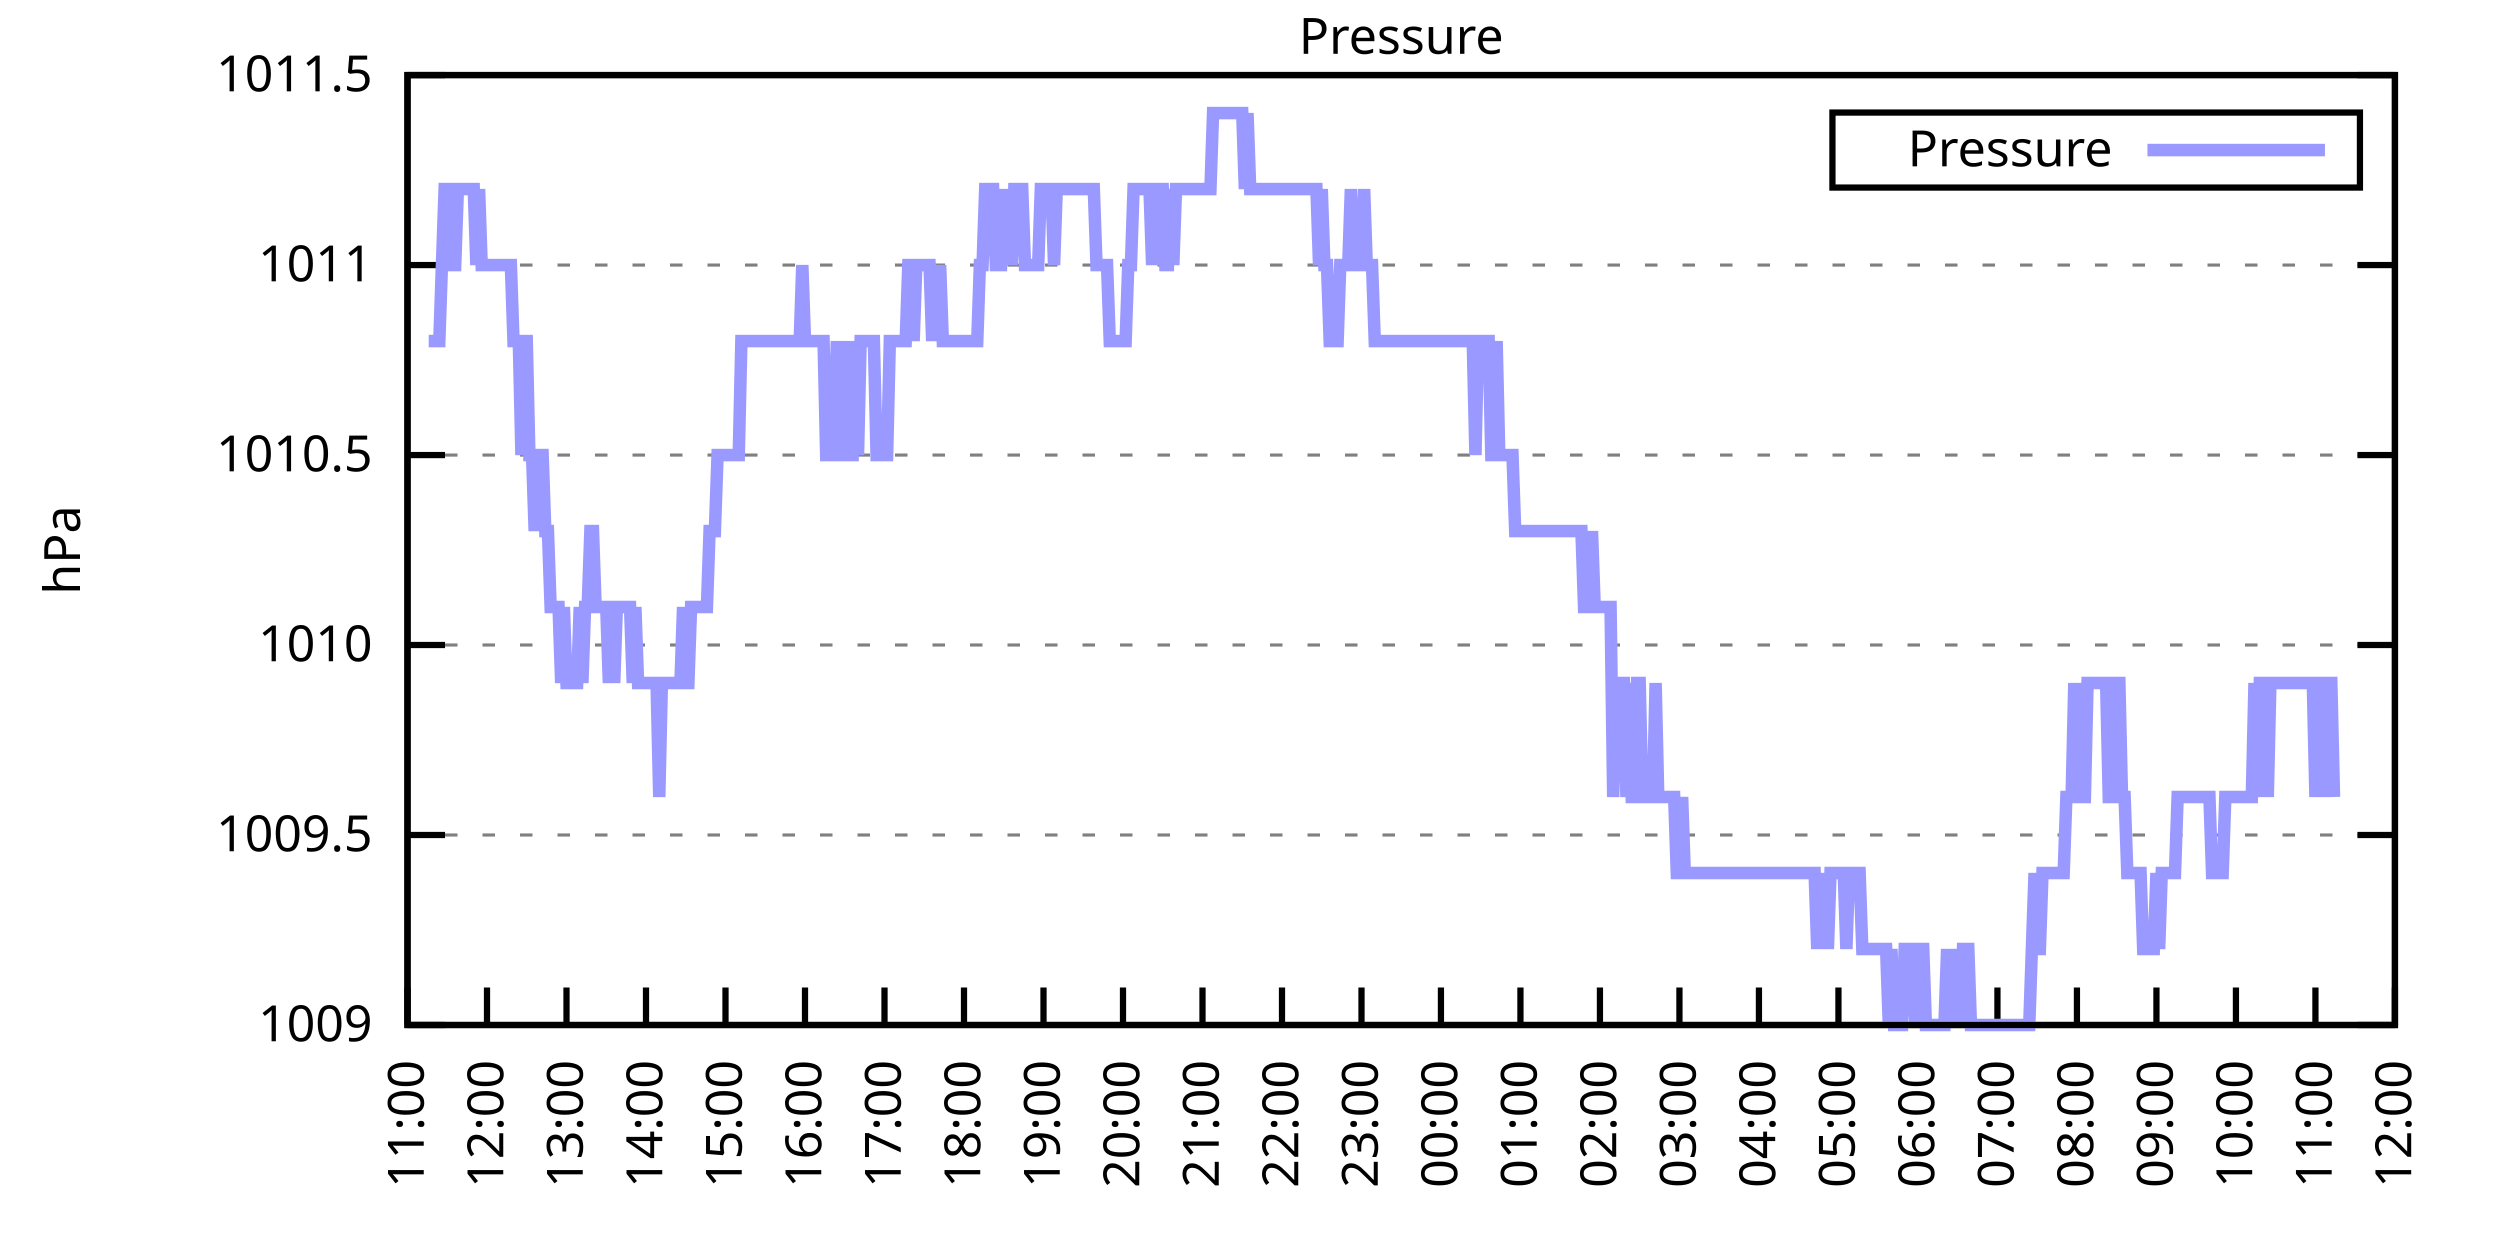
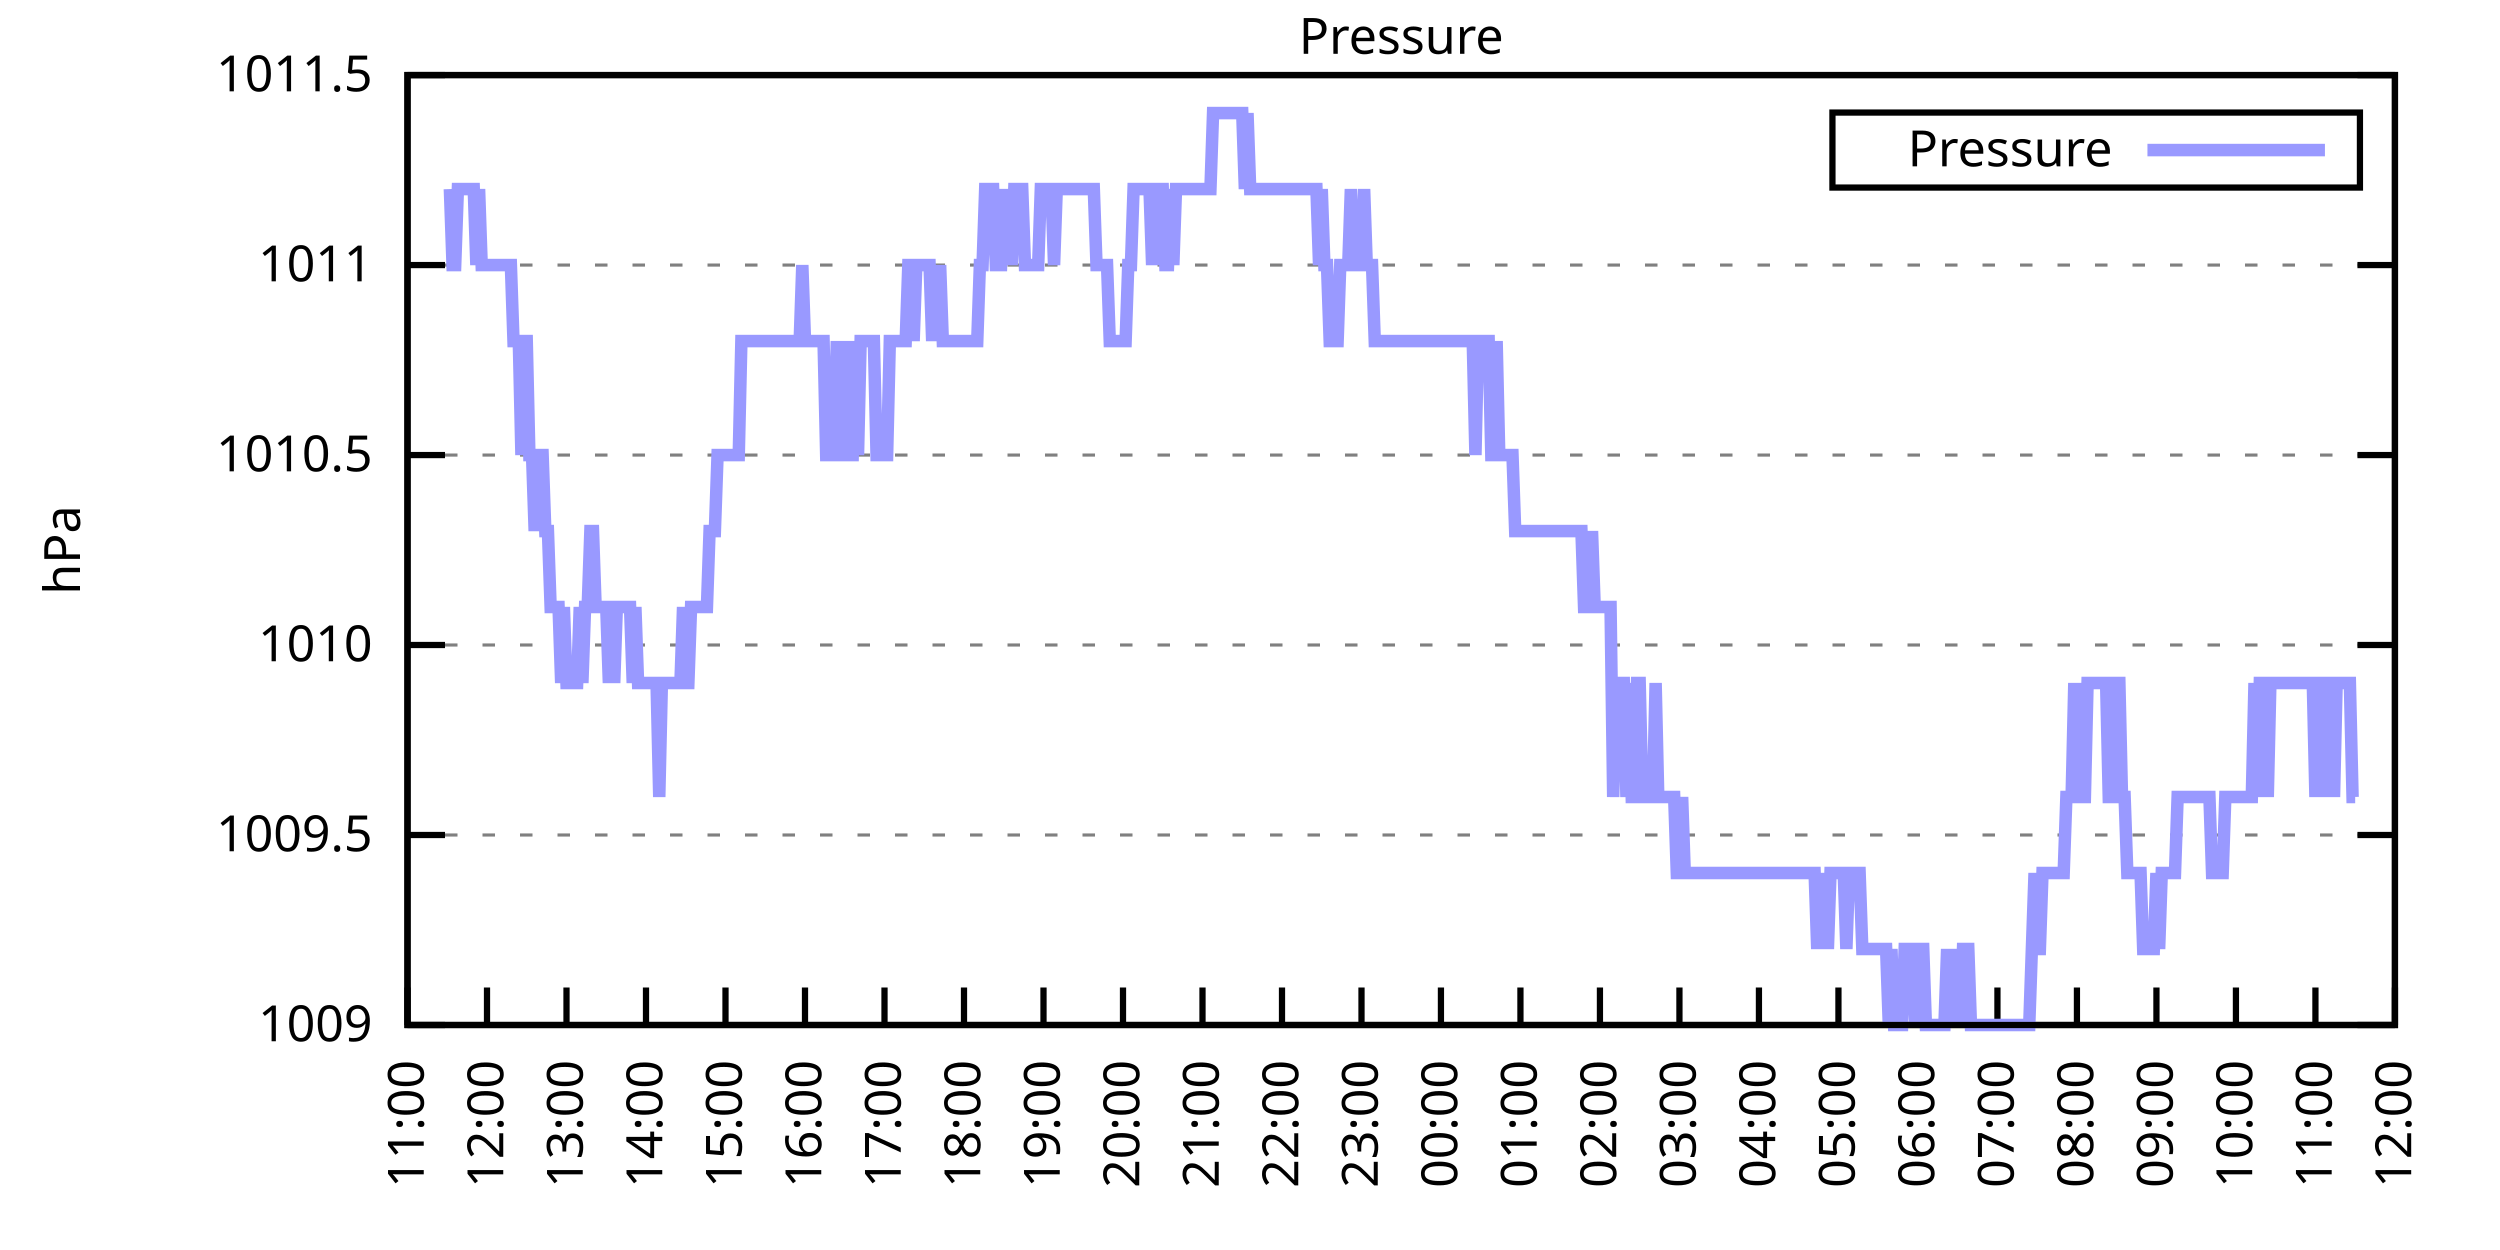
<svg xmlns="http://www.w3.org/2000/svg" xmlns:xlink="http://www.w3.org/1999/xlink" width="400" height="200" viewBox="0 0 400 200">
  <g id="gnuplot_canvas">
    <rect x="0" y="0" width="400" height="200" fill="none" />
    <defs>
      <circle id="gpDot" r="0.5" stroke-width="0.5" stroke="currentColor" />
      <path id="gpPt0" stroke-width="0.333" stroke="currentColor" d="M-1,0 h2 M0,-1 v2" />
      <path id="gpPt1" stroke-width="0.333" stroke="currentColor" d="M-1,-1 L1,1 M1,-1 L-1,1" />
      <path id="gpPt2" stroke-width="0.333" stroke="currentColor" d="M-1,0 L1,0 M0,-1 L0,1 M-1,-1 L1,1 M-1,1 L1,-1" />
      <rect id="gpPt3" stroke-width="0.333" stroke="currentColor" x="-1" y="-1" width="2" height="2" />
      <rect id="gpPt4" stroke-width="0.333" stroke="currentColor" fill="currentColor" x="-1" y="-1" width="2" height="2" />
      <circle id="gpPt5" stroke-width="0.333" stroke="currentColor" cx="0" cy="0" r="1" />
      <use xlink:href="#gpPt5" id="gpPt6" fill="currentColor" stroke="none" />
      <path id="gpPt7" stroke-width="0.333" stroke="currentColor" d="M0,-1.33 L-1.33,0.67 L1.33,0.67 z" />
      <use xlink:href="#gpPt7" id="gpPt8" fill="currentColor" stroke="none" />
      <use xlink:href="#gpPt7" id="gpPt9" stroke="currentColor" transform="rotate(180)" />
      <use xlink:href="#gpPt9" id="gpPt10" fill="currentColor" stroke="none" />
      <use xlink:href="#gpPt3" id="gpPt11" stroke="currentColor" transform="rotate(45)" />
      <use xlink:href="#gpPt11" id="gpPt12" fill="currentColor" stroke="none" />
      <path id="gpPt13" stroke-width="0.333" stroke="currentColor" d="M0,1.330 L1.265,0.411 L0.782,-1.067 L-0.782,-1.076 L-1.265,0.411 z" />
      <use xlink:href="#gpPt13" id="gpPt14" fill="currentColor" stroke="none" />
      <filter id="textbox" filterUnits="objectBoundingBox" x="0" y="0" height="1" width="1">
        <feFlood flood-color="white" flood-opacity="1" result="bgnd" />
        <feComposite in="SourceGraphic" in2="bgnd" operator="atop" />
      </filter>
      <filter id="greybox" filterUnits="objectBoundingBox" x="0" y="0" height="1" width="1">
        <feFlood flood-color="lightgrey" flood-opacity="1" result="grey" />
        <feComposite in="SourceGraphic" in2="grey" operator="atop" />
      </filter>
    </defs>
    <g fill="none" color="white" stroke="currentColor" stroke-width="1.00" stroke-linecap="butt" stroke-linejoin="miter">
</g>
    <g fill="none" color="black" stroke="currentColor" stroke-width="1.00" stroke-linecap="butt" stroke-linejoin="miter">
      <g stroke="none" shape-rendering="crispEdges">
        <polygon fill="rgb(255, 255, 255)" points="65.20,164.00 383.18,164.00 383.18,12.02 65.20,12.02 " />
      </g>
    </g>
    <g fill="none" color="black" stroke="currentColor" stroke-width="1.00" stroke-linecap="butt" stroke-linejoin="miter">
</g>
    <g fill="none" color="black" stroke="black" stroke-width="0.50" stroke-linecap="butt" stroke-linejoin="miter">
</g>
    <g fill="none" color="gray" stroke="currentColor" stroke-width="0.50" stroke-linecap="butt" stroke-linejoin="miter">
      <path stroke="gray" stroke-dasharray="2,4" class="gridline" d="M65.20,164.00 L383.19,164.00  " />
    </g>
    <g fill="none" color="gray" stroke="gray" stroke-width="1.00" stroke-linecap="butt" stroke-linejoin="miter">
</g>
    <g fill="none" color="black" stroke="currentColor" stroke-width="1.00" stroke-linecap="butt" stroke-linejoin="miter">
      <path stroke="black" d="M65.20,164.00 L71.20,164.00 M383.19,164.00 L377.19,164.00  " />
      <g transform="translate(59.60,166.60)" stroke="none" fill="black" font-family="Sans" font-size="8.00" text-anchor="end">
        <text>
          <tspan font-family="Sans"> 1009</tspan>
        </text>
      </g>
    </g>
    <g fill="none" color="black" stroke="currentColor" stroke-width="1.00" stroke-linecap="butt" stroke-linejoin="miter">
</g>
    <g fill="none" color="black" stroke="black" stroke-width="0.50" stroke-linecap="butt" stroke-linejoin="miter">
</g>
    <g fill="none" color="gray" stroke="currentColor" stroke-width="0.50" stroke-linecap="butt" stroke-linejoin="miter">
      <path stroke="gray" stroke-dasharray="2,4" class="gridline" d="M65.20,133.60 L383.19,133.60  " />
    </g>
    <g fill="none" color="gray" stroke="gray" stroke-width="1.00" stroke-linecap="butt" stroke-linejoin="miter">
</g>
    <g fill="none" color="black" stroke="currentColor" stroke-width="1.00" stroke-linecap="butt" stroke-linejoin="miter">
      <path stroke="black" d="M65.20,133.60 L71.20,133.60 M383.19,133.60 L377.19,133.60  " />
      <g transform="translate(59.60,136.20)" stroke="none" fill="black" font-family="Sans" font-size="8.00" text-anchor="end">
        <text>
          <tspan font-family="Sans"> 1009.5</tspan>
        </text>
      </g>
    </g>
    <g fill="none" color="black" stroke="currentColor" stroke-width="1.00" stroke-linecap="butt" stroke-linejoin="miter">
</g>
    <g fill="none" color="black" stroke="black" stroke-width="0.50" stroke-linecap="butt" stroke-linejoin="miter">
</g>
    <g fill="none" color="gray" stroke="currentColor" stroke-width="0.50" stroke-linecap="butt" stroke-linejoin="miter">
      <path stroke="gray" stroke-dasharray="2,4" class="gridline" d="M65.20,103.20 L383.19,103.20  " />
    </g>
    <g fill="none" color="gray" stroke="gray" stroke-width="1.00" stroke-linecap="butt" stroke-linejoin="miter">
</g>
    <g fill="none" color="black" stroke="currentColor" stroke-width="1.00" stroke-linecap="butt" stroke-linejoin="miter">
      <path stroke="black" d="M65.20,103.20 L71.20,103.20 M383.19,103.20 L377.19,103.20  " />
      <g transform="translate(59.60,105.80)" stroke="none" fill="black" font-family="Sans" font-size="8.00" text-anchor="end">
        <text>
          <tspan font-family="Sans"> 1010</tspan>
        </text>
      </g>
    </g>
    <g fill="none" color="black" stroke="currentColor" stroke-width="1.00" stroke-linecap="butt" stroke-linejoin="miter">
</g>
    <g fill="none" color="black" stroke="black" stroke-width="0.50" stroke-linecap="butt" stroke-linejoin="miter">
</g>
    <g fill="none" color="gray" stroke="currentColor" stroke-width="0.50" stroke-linecap="butt" stroke-linejoin="miter">
      <path stroke="gray" stroke-dasharray="2,4" class="gridline" d="M65.20,72.81 L383.19,72.81  " />
    </g>
    <g fill="none" color="gray" stroke="gray" stroke-width="1.00" stroke-linecap="butt" stroke-linejoin="miter">
</g>
    <g fill="none" color="black" stroke="currentColor" stroke-width="1.00" stroke-linecap="butt" stroke-linejoin="miter">
      <path stroke="black" d="M65.20,72.81 L71.20,72.81 M383.19,72.81 L377.19,72.81  " />
      <g transform="translate(59.60,75.41)" stroke="none" fill="black" font-family="Sans" font-size="8.00" text-anchor="end">
        <text>
          <tspan font-family="Sans"> 1010.5</tspan>
        </text>
      </g>
    </g>
    <g fill="none" color="black" stroke="currentColor" stroke-width="1.00" stroke-linecap="butt" stroke-linejoin="miter">
</g>
    <g fill="none" color="black" stroke="black" stroke-width="0.50" stroke-linecap="butt" stroke-linejoin="miter">
</g>
    <g fill="none" color="gray" stroke="currentColor" stroke-width="0.50" stroke-linecap="butt" stroke-linejoin="miter">
      <path stroke="gray" stroke-dasharray="2,4" class="gridline" d="M65.20,42.41 L383.19,42.41  " />
    </g>
    <g fill="none" color="gray" stroke="gray" stroke-width="1.00" stroke-linecap="butt" stroke-linejoin="miter">
</g>
    <g fill="none" color="black" stroke="currentColor" stroke-width="1.00" stroke-linecap="butt" stroke-linejoin="miter">
      <path stroke="black" d="M65.20,42.41 L71.20,42.41 M383.19,42.41 L377.19,42.41  " />
      <g transform="translate(59.60,45.01)" stroke="none" fill="black" font-family="Sans" font-size="8.00" text-anchor="end">
        <text>
          <tspan font-family="Sans"> 1011</tspan>
        </text>
      </g>
    </g>
    <g fill="none" color="black" stroke="currentColor" stroke-width="1.00" stroke-linecap="butt" stroke-linejoin="miter">
</g>
    <g fill="none" color="black" stroke="black" stroke-width="0.50" stroke-linecap="butt" stroke-linejoin="miter">
</g>
    <g fill="none" color="gray" stroke="currentColor" stroke-width="0.50" stroke-linecap="butt" stroke-linejoin="miter">
      <path stroke="gray" stroke-dasharray="2,4" class="gridline" d="M65.20,12.01 L383.19,12.01  " />
    </g>
    <g fill="none" color="gray" stroke="gray" stroke-width="1.00" stroke-linecap="butt" stroke-linejoin="miter">
</g>
    <g fill="none" color="black" stroke="currentColor" stroke-width="1.00" stroke-linecap="butt" stroke-linejoin="miter">
      <path stroke="black" d="M65.20,12.01 L71.20,12.01 M383.19,12.01 L377.19,12.01  " />
      <g transform="translate(59.60,14.61)" stroke="none" fill="black" font-family="Sans" font-size="8.00" text-anchor="end">
        <text>
          <tspan font-family="Sans"> 1011.5</tspan>
        </text>
      </g>
    </g>
    <g fill="none" color="black" stroke="currentColor" stroke-width="1.00" stroke-linecap="butt" stroke-linejoin="miter">
      <path stroke="black" d="M65.20,164.00 L65.20,158.00  " />
      <g transform="translate(67.80,169.60) rotate(270.00)" stroke="none" fill="black" font-family="Sans" font-size="8.00" text-anchor="end">
        <text>
          <tspan font-family="Sans">11:00</tspan>
        </text>
      </g>
    </g>
    <g fill="none" color="black" stroke="currentColor" stroke-width="1.00" stroke-linecap="butt" stroke-linejoin="miter">
      <path stroke="black" d="M77.92,164.00 L77.92,158.00  " />
      <g transform="translate(80.52,169.60) rotate(270.00)" stroke="none" fill="black" font-family="Sans" font-size="8.00" text-anchor="end">
        <text>
          <tspan font-family="Sans">12:00</tspan>
        </text>
      </g>
    </g>
    <g fill="none" color="black" stroke="currentColor" stroke-width="1.00" stroke-linecap="butt" stroke-linejoin="miter">
      <path stroke="black" d="M90.64,164.00 L90.64,158.00  " />
      <g transform="translate(93.24,169.60) rotate(270.00)" stroke="none" fill="black" font-family="Sans" font-size="8.00" text-anchor="end">
        <text>
          <tspan font-family="Sans">13:00</tspan>
        </text>
      </g>
    </g>
    <g fill="none" color="black" stroke="currentColor" stroke-width="1.00" stroke-linecap="butt" stroke-linejoin="miter">
      <path stroke="black" d="M103.36,164.00 L103.36,158.00  " />
      <g transform="translate(105.96,169.60) rotate(270.00)" stroke="none" fill="black" font-family="Sans" font-size="8.00" text-anchor="end">
        <text>
          <tspan font-family="Sans">14:00</tspan>
        </text>
      </g>
    </g>
    <g fill="none" color="black" stroke="currentColor" stroke-width="1.00" stroke-linecap="butt" stroke-linejoin="miter">
      <path stroke="black" d="M116.08,164.00 L116.08,158.00  " />
      <g transform="translate(118.68,169.60) rotate(270.00)" stroke="none" fill="black" font-family="Sans" font-size="8.00" text-anchor="end">
        <text>
          <tspan font-family="Sans">15:00</tspan>
        </text>
      </g>
    </g>
    <g fill="none" color="black" stroke="currentColor" stroke-width="1.00" stroke-linecap="butt" stroke-linejoin="miter">
      <path stroke="black" d="M128.80,164.00 L128.80,158.00  " />
      <g transform="translate(131.40,169.60) rotate(270.00)" stroke="none" fill="black" font-family="Sans" font-size="8.00" text-anchor="end">
        <text>
          <tspan font-family="Sans">16:00</tspan>
        </text>
      </g>
    </g>
    <g fill="none" color="black" stroke="currentColor" stroke-width="1.00" stroke-linecap="butt" stroke-linejoin="miter">
      <path stroke="black" d="M141.52,164.00 L141.52,158.00  " />
      <g transform="translate(144.12,169.60) rotate(270.00)" stroke="none" fill="black" font-family="Sans" font-size="8.00" text-anchor="end">
        <text>
          <tspan font-family="Sans">17:00</tspan>
        </text>
      </g>
    </g>
    <g fill="none" color="black" stroke="currentColor" stroke-width="1.00" stroke-linecap="butt" stroke-linejoin="miter">
      <path stroke="black" d="M154.24,164.00 L154.24,158.00  " />
      <g transform="translate(156.84,169.60) rotate(270.00)" stroke="none" fill="black" font-family="Sans" font-size="8.00" text-anchor="end">
        <text>
          <tspan font-family="Sans">18:00</tspan>
        </text>
      </g>
    </g>
    <g fill="none" color="black" stroke="currentColor" stroke-width="1.00" stroke-linecap="butt" stroke-linejoin="miter">
      <path stroke="black" d="M166.96,164.00 L166.96,158.00  " />
      <g transform="translate(169.56,169.60) rotate(270.00)" stroke="none" fill="black" font-family="Sans" font-size="8.00" text-anchor="end">
        <text>
          <tspan font-family="Sans">19:00</tspan>
        </text>
      </g>
    </g>
    <g fill="none" color="black" stroke="currentColor" stroke-width="1.00" stroke-linecap="butt" stroke-linejoin="miter">
      <path stroke="black" d="M179.68,164.00 L179.68,158.00  " />
      <g transform="translate(182.28,169.60) rotate(270.00)" stroke="none" fill="black" font-family="Sans" font-size="8.00" text-anchor="end">
        <text>
          <tspan font-family="Sans">20:00</tspan>
        </text>
      </g>
    </g>
    <g fill="none" color="black" stroke="currentColor" stroke-width="1.00" stroke-linecap="butt" stroke-linejoin="miter">
      <path stroke="black" d="M192.40,164.00 L192.40,158.00  " />
      <g transform="translate(195.00,169.60) rotate(270.00)" stroke="none" fill="black" font-family="Sans" font-size="8.00" text-anchor="end">
        <text>
          <tspan font-family="Sans">21:00</tspan>
        </text>
      </g>
    </g>
    <g fill="none" color="black" stroke="currentColor" stroke-width="1.00" stroke-linecap="butt" stroke-linejoin="miter">
      <path stroke="black" d="M205.12,164.00 L205.12,158.00  " />
      <g transform="translate(207.72,169.60) rotate(270.00)" stroke="none" fill="black" font-family="Sans" font-size="8.00" text-anchor="end">
        <text>
          <tspan font-family="Sans">22:00</tspan>
        </text>
      </g>
    </g>
    <g fill="none" color="black" stroke="currentColor" stroke-width="1.00" stroke-linecap="butt" stroke-linejoin="miter">
      <path stroke="black" d="M217.84,164.00 L217.84,158.00  " />
      <g transform="translate(220.44,169.60) rotate(270.00)" stroke="none" fill="black" font-family="Sans" font-size="8.00" text-anchor="end">
        <text>
          <tspan font-family="Sans">23:00</tspan>
        </text>
      </g>
    </g>
    <g fill="none" color="black" stroke="currentColor" stroke-width="1.00" stroke-linecap="butt" stroke-linejoin="miter">
      <path stroke="black" d="M230.55,164.00 L230.55,158.00  " />
      <g transform="translate(233.15,169.60) rotate(270.00)" stroke="none" fill="black" font-family="Sans" font-size="8.00" text-anchor="end">
        <text>
          <tspan font-family="Sans">00:00</tspan>
        </text>
      </g>
    </g>
    <g fill="none" color="black" stroke="currentColor" stroke-width="1.00" stroke-linecap="butt" stroke-linejoin="miter">
      <path stroke="black" d="M243.27,164.00 L243.27,158.00  " />
      <g transform="translate(245.87,169.60) rotate(270.00)" stroke="none" fill="black" font-family="Sans" font-size="8.00" text-anchor="end">
        <text>
          <tspan font-family="Sans">01:00</tspan>
        </text>
      </g>
    </g>
    <g fill="none" color="black" stroke="currentColor" stroke-width="1.00" stroke-linecap="butt" stroke-linejoin="miter">
      <path stroke="black" d="M255.99,164.00 L255.99,158.00  " />
      <g transform="translate(258.59,169.60) rotate(270.00)" stroke="none" fill="black" font-family="Sans" font-size="8.00" text-anchor="end">
        <text>
          <tspan font-family="Sans">02:00</tspan>
        </text>
      </g>
    </g>
    <g fill="none" color="black" stroke="currentColor" stroke-width="1.00" stroke-linecap="butt" stroke-linejoin="miter">
      <path stroke="black" d="M268.71,164.00 L268.71,158.00  " />
      <g transform="translate(271.31,169.60) rotate(270.00)" stroke="none" fill="black" font-family="Sans" font-size="8.00" text-anchor="end">
        <text>
          <tspan font-family="Sans">03:00</tspan>
        </text>
      </g>
    </g>
    <g fill="none" color="black" stroke="currentColor" stroke-width="1.00" stroke-linecap="butt" stroke-linejoin="miter">
      <path stroke="black" d="M281.43,164.00 L281.43,158.00  " />
      <g transform="translate(284.03,169.60) rotate(270.00)" stroke="none" fill="black" font-family="Sans" font-size="8.00" text-anchor="end">
        <text>
          <tspan font-family="Sans">04:00</tspan>
        </text>
      </g>
    </g>
    <g fill="none" color="black" stroke="currentColor" stroke-width="1.00" stroke-linecap="butt" stroke-linejoin="miter">
      <path stroke="black" d="M294.15,164.00 L294.15,158.00  " />
      <g transform="translate(296.75,169.60) rotate(270.00)" stroke="none" fill="black" font-family="Sans" font-size="8.00" text-anchor="end">
        <text>
          <tspan font-family="Sans">05:00</tspan>
        </text>
      </g>
    </g>
    <g fill="none" color="black" stroke="currentColor" stroke-width="1.00" stroke-linecap="butt" stroke-linejoin="miter">
      <path stroke="black" d="M306.87,164.00 L306.87,158.00  " />
      <g transform="translate(309.47,169.60) rotate(270.00)" stroke="none" fill="black" font-family="Sans" font-size="8.00" text-anchor="end">
        <text>
          <tspan font-family="Sans">06:00</tspan>
        </text>
      </g>
    </g>
    <g fill="none" color="black" stroke="currentColor" stroke-width="1.00" stroke-linecap="butt" stroke-linejoin="miter">
      <path stroke="black" d="M319.59,164.00 L319.59,158.00  " />
      <g transform="translate(322.19,169.60) rotate(270.00)" stroke="none" fill="black" font-family="Sans" font-size="8.00" text-anchor="end">
        <text>
          <tspan font-family="Sans">07:00</tspan>
        </text>
      </g>
    </g>
    <g fill="none" color="black" stroke="currentColor" stroke-width="1.00" stroke-linecap="butt" stroke-linejoin="miter">
      <path stroke="black" d="M332.31,164.00 L332.31,158.00  " />
      <g transform="translate(334.91,169.60) rotate(270.00)" stroke="none" fill="black" font-family="Sans" font-size="8.00" text-anchor="end">
        <text>
          <tspan font-family="Sans">08:00</tspan>
        </text>
      </g>
    </g>
    <g fill="none" color="black" stroke="currentColor" stroke-width="1.00" stroke-linecap="butt" stroke-linejoin="miter">
      <path stroke="black" d="M345.03,164.00 L345.03,158.00  " />
      <g transform="translate(347.63,169.60) rotate(270.00)" stroke="none" fill="black" font-family="Sans" font-size="8.00" text-anchor="end">
        <text>
          <tspan font-family="Sans">09:00</tspan>
        </text>
      </g>
    </g>
    <g fill="none" color="black" stroke="currentColor" stroke-width="1.00" stroke-linecap="butt" stroke-linejoin="miter">
      <path stroke="black" d="M357.75,164.00 L357.75,158.00  " />
      <g transform="translate(360.35,169.60) rotate(270.00)" stroke="none" fill="black" font-family="Sans" font-size="8.00" text-anchor="end">
        <text>
          <tspan font-family="Sans">10:00</tspan>
        </text>
      </g>
    </g>
    <g fill="none" color="black" stroke="currentColor" stroke-width="1.00" stroke-linecap="butt" stroke-linejoin="miter">
      <path stroke="black" d="M370.47,164.00 L370.47,158.00  " />
      <g transform="translate(373.07,169.60) rotate(270.00)" stroke="none" fill="black" font-family="Sans" font-size="8.00" text-anchor="end">
        <text>
          <tspan font-family="Sans">11:00</tspan>
        </text>
      </g>
    </g>
    <g fill="none" color="black" stroke="currentColor" stroke-width="1.00" stroke-linecap="butt" stroke-linejoin="miter">
      <path stroke="black" d="M383.19,164.00 L383.19,158.00  " />
      <g transform="translate(385.79,169.60) rotate(270.00)" stroke="none" fill="black" font-family="Sans" font-size="8.00" text-anchor="end">
        <text>
          <tspan font-family="Sans">12:00</tspan>
        </text>
      </g>
    </g>
    <g fill="none" color="black" stroke="currentColor" stroke-width="1.00" stroke-linecap="butt" stroke-linejoin="miter">
</g>
    <g fill="none" color="black" stroke="currentColor" stroke-width="1.00" stroke-linecap="butt" stroke-linejoin="miter">
      <path stroke="black" d="M65.20,12.01 L65.20,164.00 L383.19,164.00 L383.19,12.01 L65.20,12.01 Z  " />
    </g>
    <g fill="none" color="black" stroke="currentColor" stroke-width="1.00" stroke-linecap="butt" stroke-linejoin="miter">
</g>
    <g fill="none" color="black" stroke="currentColor" stroke-width="1.00" stroke-linecap="butt" stroke-linejoin="miter">
      <path stroke="black" d="M293.19,30.01 L293.19,18.01 L377.59,18.01 L377.59,30.01 L293.19,30.01 Z  " />
    </g>
    <g id="Pressure_plot_1">
      <g fill="none" color="white" stroke="black" stroke-width="2.00" stroke-linecap="butt" stroke-linejoin="miter">
</g>
      <g fill="none" color="black" stroke="currentColor" stroke-width="2.00" stroke-linecap="butt" stroke-linejoin="miter">
        <g transform="translate(337.99,26.61)" stroke="none" fill="black" font-family="Sans" font-size="8.00" text-anchor="end">
          <text>
            <tspan font-family="Sans">Pressure</tspan>
          </text>
        </g>
      </g>
      <g fill="none" color="black" stroke="currentColor" stroke-width="2.00" stroke-linecap="butt" stroke-linejoin="miter">
-         <path stroke="rgb(153, 153, 255)" d="M343.59,24.01 L371.99,24.01 M68.59,54.57 L69.02,54.57 L69.44,54.57 L69.86,54.57 L70.29,54.57 L70.71,42.41   L71.14,30.25 L71.56,30.25 L71.98,30.25 L72.41,42.41 L72.83,42.41 L73.26,30.25 L73.68,30.25 L74.10,30.25   L74.53,30.25 L74.95,30.25 L75.38,30.25 L75.80,30.25 L76.22,42.41 L76.65,30.25 L77.07,42.41 L77.50,42.41   L77.92,42.41 L78.34,42.41 L78.77,42.41 L79.19,42.41 L79.62,42.41 L80.04,42.41 L80.46,42.41 L80.89,42.41   L81.31,42.41 L81.74,42.41 L82.16,54.57 L82.58,54.57 L83.01,54.57 L83.43,72.81 L83.86,54.57 L84.28,54.57   L84.70,72.81 L85.13,72.81 L85.55,84.97 L85.98,72.81 L86.40,72.81 L86.82,72.81 L87.25,84.97 L87.67,84.97   L88.10,97.12 L88.52,97.12 L88.94,97.12 L89.37,97.12 L89.79,109.28 L90.22,97.12 L90.64,109.28 L91.06,109.28   L91.49,109.28 L91.91,109.28 L92.34,109.28 L92.76,97.12 L93.18,109.28 L93.61,97.12 L94.03,97.12 L94.46,84.97   L94.88,84.97 L95.30,97.12 L95.73,97.12 L96.15,97.12 L96.58,97.12 L97.00,97.12 L97.42,109.28 L97.85,97.12   L98.27,109.28 L98.69,97.12 L99.12,97.12 L99.54,97.12 L99.97,97.12 L100.39,97.12 L100.81,97.12 L101.24,109.28   L101.66,97.12 L102.09,109.28 L102.51,109.28 L102.93,109.28 L103.36,109.28 L103.78,109.28 L104.21,109.28 L104.63,109.28   L105.05,109.28 L105.48,127.52 L105.90,109.28 L106.33,109.28 L106.75,109.28 L107.17,109.28 L107.60,109.28 L108.02,109.28   L108.45,109.28 L108.87,109.28 L109.29,97.12 L109.72,109.28 L110.14,109.28 L110.57,97.12 L110.99,97.12 L111.41,97.12   L111.84,97.12 L112.26,97.12 L112.69,97.12 L113.11,97.12 L113.53,84.97 L113.96,84.97 L114.38,84.97 L114.81,72.81   L115.23,72.81 L115.65,72.81 L116.08,72.81 L116.50,72.81 L116.93,72.81 L117.35,72.81 L117.77,72.81 L118.20,72.81   L118.62,54.57 L119.05,54.57 L119.47,54.57 L119.89,54.57 L120.32,54.57 L120.74,54.57 L121.17,54.57 L121.59,54.57   L122.01,54.57 L122.44,54.57 L122.86,54.57 L123.29,54.57 L123.71,54.57 L124.13,54.57 L124.56,54.57 L124.98,54.57   L125.41,54.57 L125.83,54.57 L126.25,54.57 L126.68,54.57 L127.10,54.57 L127.53,54.57 L127.95,54.57 L128.37,42.41   L128.80,54.57 L129.22,54.57 L129.65,54.57 L130.07,54.57 L130.49,54.57 L130.92,54.57 L131.34,54.57 L131.77,54.57   L132.19,72.81 L132.61,72.81 L133.04,72.81 L133.46,72.81 L133.89,54.57 L134.31,72.81 L134.73,72.81 L135.16,54.57   L135.58,72.81 L136.01,72.81 L136.43,72.81 L136.85,54.57 L137.28,72.81 L137.70,54.57 L138.13,54.57 L138.55,54.57   L138.97,54.57 L139.40,54.57 L139.82,54.57 L140.25,72.81 L140.67,72.81 L141.09,72.81 L141.52,72.81 L141.94,72.81   L142.37,54.57 L142.79,54.57 L143.21,54.57 L143.64,54.57 L144.06,54.57 L144.49,54.57 L144.91,54.57 L145.33,42.41   L145.76,42.41 L146.18,54.57 L146.61,42.41 L147.03,42.41 L147.45,42.41 L147.88,42.41 L148.30,42.41 L148.73,42.41   L149.15,54.57 L149.57,42.41 L150.00,54.57 L150.42,42.41 L150.85,54.57 L151.27,54.57 L151.69,54.57 L152.12,54.57   L152.54,54.57 L152.97,54.57 L153.39,54.57 L153.81,54.57 L154.24,54.57 L154.66,54.57 L155.09,54.57 L155.51,54.57   L155.93,54.57 L156.36,54.57 L156.78,42.41 L157.21,42.41 L157.63,30.25 L158.05,30.25 L158.48,30.25 L158.90,30.25   L159.33,42.41 L159.75,42.41 L160.17,42.41 L160.60,30.25 L161.02,42.41 L161.44,30.25 L161.87,42.41 L162.29,30.25   L162.72,30.25 L163.14,30.25 L163.56,30.25 L163.99,42.41 L164.41,42.41 L164.84,42.41 L165.26,42.41 L165.68,42.41   L166.11,42.41 L166.53,30.25 L166.96,30.25 L167.38,30.25 L167.80,30.25 L168.23,30.25 L168.65,42.41 L169.08,30.25   L169.50,30.25 L169.92,30.25 L170.35,30.25 L170.77,30.25 L171.20,30.25 L171.62,30.25 L172.04,30.25 L172.47,30.25   L172.89,30.25 L173.32,30.25 L173.74,30.25 L174.16,30.25 L174.59,30.25 L175.01,30.25 L175.44,42.41 L175.86,42.41   L176.28,42.41 L176.71,42.41 L177.13,42.41 L177.56,54.57 L177.98,54.57 L178.40,54.57 L178.83,54.57 L179.25,54.57   L179.68,54.57 L180.10,54.57 L180.52,42.41 L180.95,42.41 L181.37,30.25 L181.80,30.25 L182.22,30.25 L182.64,30.25   L183.07,30.25 L183.49,30.25 L183.92,30.25 L184.34,42.41 L184.76,30.25 L185.19,42.41 L185.61,30.25 L186.04,30.25   L186.46,42.41 L186.88,42.41 L187.31,30.25 L187.73,42.41 L188.16,30.25 L188.58,30.25 L189.00,30.25 L189.43,30.25   L189.85,30.25 L190.28,30.25 L190.70,30.25 L191.12,30.25 L191.55,30.25 L191.97,30.25 L192.40,30.25 L192.82,30.25   L193.24,30.25 L193.67,30.25 L194.09,18.09 L194.52,18.09 L194.94,18.09 L195.36,18.09 L195.79,18.09 L196.21,18.09   L196.64,18.09 L197.06,18.09 L197.48,18.09 L197.91,18.09 L198.33,18.09 L198.76,18.09 L199.18,30.25 L199.60,18.09   L200.03,30.25 L200.45,30.25 L200.88,30.25 L201.30,30.25 L201.72,30.25 L202.15,30.25 L202.57,30.25 L203.00,30.25   L203.42,30.25 L203.84,30.25 L204.27,30.25 L204.69,30.25 L205.12,30.25 L205.54,30.25 L205.96,30.25 L206.39,30.25   L206.81,30.25 L207.24,30.25 L207.66,30.25 L208.08,30.25 L208.51,30.25 L208.93,30.25 L209.36,30.25 L209.78,30.25   L210.20,30.25 L210.63,30.25 L211.05,42.41 L211.48,30.25 L211.90,42.41 L212.32,42.41 L212.75,54.57 L213.17,54.57   L213.60,54.57 L214.02,54.57 L214.44,42.41 L214.87,42.41 L215.29,42.41 L215.72,42.41 L216.14,30.25 L216.56,42.41   L216.99,42.41 L217.41,42.41 L217.84,42.41 L218.26,30.25 L218.68,42.41 L219.11,42.41 L219.53,42.41 L219.96,54.57   L220.38,54.57 L220.80,54.57 L221.23,54.57 L221.65,54.57 L222.08,54.57 L222.50,54.57 L222.92,54.57 L223.35,54.57   L223.77,54.57 L224.20,54.57 L224.62,54.57 L225.04,54.57 L225.47,54.57 L225.89,54.57 L226.31,54.57 L226.74,54.57   L227.16,54.57 L227.59,54.57 L228.01,54.57 L228.43,54.57 L228.86,54.57 L229.28,54.57 L229.71,54.57 L230.13,54.57   L230.55,54.57 L230.98,54.57 L231.40,54.57 L231.83,54.57 L232.25,54.57 L232.67,54.57 L233.10,54.57 L233.52,54.57   L233.95,54.57 L234.37,54.57 L234.79,54.57 L235.22,54.57 L235.64,54.57 L236.07,72.81 L236.49,54.57 L236.91,54.57   L237.34,54.57 L237.76,54.57 L238.19,54.57 L238.61,72.81 L239.03,72.81 L239.46,54.57 L239.88,72.81 L240.31,72.81   L240.73,72.81 L241.15,72.81 L241.58,72.81 L242.00,72.81 L242.43,84.97 L242.85,84.97 L243.27,84.97 L243.70,84.97   L244.12,84.97 L244.55,84.97 L244.97,84.97 L245.39,84.97 L245.82,84.97 L246.24,84.97 L246.67,84.97 L247.09,84.97   L247.51,84.97 L247.94,84.97 L248.36,84.97 L248.79,84.97 L249.21,84.97 L249.63,84.97 L250.06,84.97 L250.48,84.97   L250.91,84.97 L251.33,84.97 L251.75,84.97 L252.18,84.97 L252.60,84.97 L253.03,84.97 L253.45,97.12 L253.87,97.12   L254.30,97.12 L254.72,84.97 L255.15,97.12 L255.57,97.12 L255.99,97.12 L256.42,97.12 L256.84,97.12 L257.27,97.12   L257.69,97.12 L258.11,127.52 L258.54,109.28 L258.96,109.28 L259.39,109.28 L259.81,109.28 L260.23,127.52 L260.66,109.28   L261.08,127.52 L261.51,127.52 L261.93,109.28 L262.35,109.28 L262.78,127.52 L263.20,127.52 L263.63,127.52 L264.05,127.52   L264.47,127.52 L264.90,109.28 L265.32,127.52 L265.75,127.52 L266.17,127.52 L266.59,127.52 L267.02,127.52 L267.44,127.52   L267.87,127.52 L268.29,139.68 L268.71,139.68 L269.14,127.52 L269.56,139.68 L269.99,139.68 L270.41,139.68 L270.83,139.68   L271.26,139.68 L271.68,139.68 L272.11,139.68 L272.53,139.68 L272.95,139.68 L273.38,139.68 L273.80,139.68 L274.23,139.68   L274.65,139.68 L275.07,139.68 L275.50,139.68 L275.92,139.68 L276.35,139.68 L276.77,139.68 L277.19,139.68 L277.62,139.68   L278.04,139.68 L278.47,139.68 L278.89,139.68 L279.31,139.68 L279.74,139.68 L280.16,139.68 L280.59,139.68 L281.01,139.68   L281.43,139.68 L281.86,139.68 L282.28,139.68 L282.71,139.68 L283.13,139.68 L283.55,139.68 L283.98,139.68 L284.40,139.68   L284.83,139.68 L285.25,139.68 L285.67,139.68 L286.10,139.68 L286.52,139.68 L286.95,139.68 L287.37,139.68 L287.79,139.68   L288.22,139.68 L288.64,139.68 L289.06,139.68 L289.49,139.68 L289.91,139.68 L290.34,139.68 L290.76,151.84 L291.18,139.68   L291.61,151.84 L292.03,139.68 L292.46,151.84 L292.88,139.68 L293.30,139.68 L293.73,139.68 L294.15,139.68 L294.58,139.68   L295.00,139.68 L295.42,151.84 L295.85,139.68 L296.27,139.68 L296.70,139.68 L297.12,139.68 L297.54,139.68 L297.97,151.84   L298.39,151.84 L298.82,151.84 L299.24,151.84 L299.66,151.84 L300.09,151.84 L300.51,151.84 L300.94,151.84 L301.36,151.84   L301.78,151.84 L302.21,164.00 L302.63,151.84 L303.06,164.00 L303.48,164.00 L303.90,164.00 L304.33,164.00 L304.75,151.84   L305.18,151.84 L305.60,151.84 L306.02,151.84 L306.45,164.00 L306.87,151.84 L307.30,151.84 L307.72,151.84 L308.14,164.00   L308.57,164.00 L308.99,164.00 L309.42,164.00 L309.84,164.00 L310.26,164.00 L310.69,164.00 L311.11,164.00 L311.54,151.84   L311.96,164.00 L312.38,151.84 L312.81,164.00 L313.23,151.84 L313.66,164.00 L314.08,151.84 L314.50,151.84 L314.93,151.84   L315.35,164.00 L315.78,164.00 L316.20,164.00 L316.62,164.00 L317.05,164.00 L317.47,164.00 L317.90,164.00 L318.32,164.00   L318.74,164.00 L319.17,164.00 L319.59,164.00 L320.02,164.00 L320.44,164.00 L320.86,164.00 L321.29,164.00 L321.71,164.00   L322.14,164.00 L322.56,164.00 L322.98,164.00 L323.41,164.00 L323.83,164.00 L324.26,164.00 L324.68,164.00 L325.10,151.84   L325.53,139.68 L325.95,151.84 L326.38,151.84 L326.80,139.68 L327.22,139.68 L327.65,139.68 L328.07,139.68 L328.50,139.68   L328.92,139.68 L329.34,139.68 L329.77,139.68 L330.19,139.68 L330.62,127.52 L331.04,127.52 L331.46,127.52 L331.89,109.28   L332.31,127.52 L332.74,109.28 L333.16,127.52 L333.58,127.52 L334.01,109.28 L334.43,109.28 L334.86,109.28 L335.28,109.28   L335.70,109.28 L336.13,109.28 L336.55,109.28 L336.98,109.28 L337.40,127.52 L337.82,127.52 L338.25,109.28 L338.67,109.28   L339.10,109.28 L339.52,127.52 L339.94,127.52 L340.37,139.68 L340.79,139.68 L341.22,139.68 L341.64,139.68 L342.06,139.68   L342.49,139.68 L342.91,151.84 L343.34,151.84 L343.76,151.84 L344.18,151.84 L344.61,151.84 L345.03,139.68 L345.46,151.84   L345.88,139.68 L346.30,139.68 L346.73,139.68 L347.15,139.68 L347.58,139.68 L348.00,139.68 L348.42,127.52 L348.85,127.52   L349.27,127.52 L349.70,127.52 L350.12,127.52 L350.54,127.52 L350.97,127.52 L351.39,127.52 L351.81,127.52 L352.24,127.52   L352.66,127.52 L353.09,127.52 L353.51,127.52 L353.93,139.68 L354.36,139.68 L354.78,139.68 L355.21,139.68 L355.63,139.68   L356.05,127.52 L356.48,127.52 L356.90,127.52 L357.33,127.52 L357.75,127.52 L358.17,127.52 L358.60,127.52 L359.02,127.52   L359.45,127.52 L359.87,127.52 L360.29,127.52 L360.72,109.28 L361.14,127.52 L361.57,109.28 L361.99,109.28 L362.41,109.28   L362.84,127.52 L363.26,109.28 L363.69,109.28 L364.11,109.28 L364.53,109.28 L364.96,109.28 L365.38,109.28 L365.81,109.28   L366.23,109.28 L366.65,109.28 L367.08,109.28 L367.50,109.28 L367.93,109.28 L368.35,109.28 L368.77,109.28 L369.20,109.28   L369.62,109.28 L370.05,109.28 L370.47,127.52 L370.89,109.28 L371.32,109.28 L371.74,109.28 L372.17,127.52 L372.59,109.28   L373.01,109.28 L373.44,127.52  " />
+         <path stroke="rgb(153, 153, 255)" d="M343.59,24.01 L371.99,24.01 M71.98,30.25 L72.41,42.41 L72.83,42.41 L73.26,30.25 L73.68,30.25 L74.10,30.25   L74.53,30.25 L74.95,30.25 L75.38,30.25 L75.80,30.25 L76.22,42.41 L76.65,30.25 L77.07,42.41 L77.50,42.41   L77.92,42.41 L78.34,42.41 L78.77,42.41 L79.19,42.41 L79.62,42.41 L80.04,42.41 L80.46,42.41 L80.89,42.41   L81.31,42.41 L81.74,42.41 L82.16,54.57 L82.58,54.57 L83.01,54.57 L83.43,72.81 L83.86,54.57 L84.28,54.57   L84.70,72.81 L85.13,72.81 L85.55,84.97 L85.98,72.81 L86.40,72.81 L86.82,72.81 L87.25,84.97 L87.67,84.97   L88.10,97.12 L88.52,97.12 L88.94,97.12 L89.37,97.12 L89.79,109.28 L90.22,97.12 L90.64,109.28 L91.06,109.28   L91.49,109.28 L91.91,109.28 L92.34,109.28 L92.76,97.12 L93.18,109.28 L93.61,97.12 L94.03,97.12 L94.46,84.97   L94.88,84.97 L95.30,97.12 L95.73,97.12 L96.15,97.12 L96.58,97.12 L97.00,97.12 L97.42,109.28 L97.85,97.12   L98.27,109.28 L98.69,97.12 L99.12,97.12 L99.54,97.12 L99.97,97.12 L100.39,97.12 L100.81,97.12 L101.24,109.28   L101.66,97.12 L102.09,109.28 L102.51,109.28 L102.93,109.28 L103.36,109.28 L103.78,109.28 L104.21,109.28 L104.63,109.28   L105.05,109.28 L105.48,127.52 L105.90,109.28 L106.33,109.28 L106.75,109.28 L107.17,109.28 L107.60,109.28 L108.02,109.28   L108.45,109.28 L108.87,109.28 L109.29,97.12 L109.72,109.28 L110.14,109.28 L110.57,97.12 L110.99,97.12 L111.41,97.12   L111.84,97.12 L112.26,97.12 L112.69,97.12 L113.11,97.12 L113.53,84.97 L113.96,84.97 L114.38,84.97 L114.81,72.81   L115.23,72.81 L115.65,72.81 L116.08,72.81 L116.50,72.81 L116.93,72.81 L117.35,72.81 L117.77,72.81 L118.20,72.81   L118.62,54.57 L119.05,54.57 L119.47,54.57 L119.89,54.57 L120.32,54.57 L120.74,54.57 L121.17,54.57 L121.59,54.57   L122.01,54.57 L122.44,54.57 L122.86,54.57 L123.29,54.57 L123.71,54.57 L124.13,54.57 L124.56,54.57 L124.98,54.57   L125.41,54.57 L125.83,54.57 L126.25,54.57 L126.68,54.57 L127.10,54.57 L127.53,54.57 L127.95,54.57 L128.37,42.41   L128.80,54.57 L129.22,54.57 L129.65,54.57 L130.07,54.57 L130.49,54.57 L130.92,54.57 L131.34,54.57 L131.77,54.57   L132.19,72.81 L132.61,72.81 L133.04,72.81 L133.46,72.81 L133.89,54.57 L134.31,72.81 L134.73,72.81 L135.16,54.57   L135.58,72.81 L136.01,72.81 L136.43,72.81 L136.85,54.57 L137.28,72.81 L137.70,54.57 L138.13,54.57 L138.55,54.57   L138.97,54.57 L139.40,54.57 L139.82,54.57 L140.25,72.81 L140.67,72.81 L141.09,72.81 L141.52,72.81 L141.94,72.81   L142.37,54.57 L142.79,54.57 L143.21,54.57 L143.64,54.57 L144.06,54.57 L144.49,54.57 L144.91,54.57 L145.33,42.41   L145.76,42.41 L146.18,54.57 L146.61,42.41 L147.03,42.41 L147.45,42.41 L147.88,42.41 L148.30,42.41 L148.73,42.41   L149.15,54.57 L149.57,42.41 L150.00,54.57 L150.42,42.41 L150.85,54.57 L151.27,54.57 L151.69,54.57 L152.12,54.57   L152.54,54.57 L152.97,54.57 L153.39,54.57 L153.81,54.57 L154.24,54.57 L154.66,54.57 L155.09,54.57 L155.51,54.57   L155.93,54.57 L156.36,54.57 L156.78,42.41 L157.21,42.41 L157.63,30.25 L158.05,30.25 L158.48,30.25 L158.90,30.25   L159.33,42.41 L159.75,42.41 L160.17,42.41 L160.60,30.25 L161.02,42.41 L161.44,30.25 L161.87,42.41 L162.29,30.25   L162.72,30.25 L163.14,30.25 L163.56,30.25 L163.99,42.41 L164.41,42.41 L164.84,42.41 L165.26,42.41 L165.68,42.41   L166.11,42.41 L166.53,30.25 L166.96,30.25 L167.38,30.25 L167.80,30.25 L168.23,30.25 L168.65,42.41 L169.08,30.25   L169.50,30.25 L169.92,30.25 L170.35,30.25 L170.77,30.25 L171.20,30.25 L171.62,30.25 L172.04,30.25 L172.47,30.25   L172.89,30.25 L173.32,30.25 L173.74,30.25 L174.16,30.25 L174.59,30.25 L175.01,30.25 L175.44,42.41 L175.86,42.41   L176.28,42.41 L176.71,42.41 L177.13,42.41 L177.56,54.57 L177.98,54.57 L178.40,54.57 L178.83,54.57 L179.25,54.57   L179.68,54.57 L180.10,54.57 L180.52,42.41 L180.95,42.41 L181.37,30.25 L181.80,30.25 L182.22,30.25 L182.64,30.25   L183.07,30.25 L183.49,30.25 L183.92,30.25 L184.34,42.41 L184.76,30.25 L185.19,42.41 L185.61,30.25 L186.04,30.25   L186.46,42.41 L186.88,42.41 L187.31,30.25 L187.73,42.41 L188.16,30.25 L188.58,30.25 L189.00,30.25 L189.43,30.25   L189.85,30.25 L190.28,30.25 L190.70,30.25 L191.12,30.25 L191.55,30.25 L191.97,30.25 L192.40,30.25 L192.82,30.25   L193.24,30.25 L193.67,30.25 L194.09,18.09 L194.52,18.09 L194.94,18.09 L195.36,18.09 L195.79,18.09 L196.21,18.09   L196.64,18.09 L197.06,18.09 L197.48,18.09 L197.91,18.09 L198.33,18.09 L198.76,18.09 L199.18,30.25 L199.60,18.09   L200.03,30.25 L200.45,30.25 L200.88,30.25 L201.30,30.25 L201.72,30.25 L202.15,30.25 L202.57,30.25 L203.00,30.25   L203.42,30.25 L203.84,30.25 L204.27,30.25 L204.69,30.25 L205.12,30.25 L205.54,30.25 L205.96,30.25 L206.39,30.25   L206.81,30.25 L207.24,30.25 L207.66,30.25 L208.08,30.25 L208.51,30.25 L208.93,30.25 L209.36,30.25 L209.78,30.25   L210.20,30.25 L210.63,30.25 L211.05,42.41 L211.48,30.25 L211.90,42.41 L212.32,42.41 L212.75,54.57 L213.17,54.57   L213.60,54.57 L214.02,54.57 L214.44,42.41 L214.87,42.41 L215.29,42.41 L215.72,42.41 L216.14,30.25 L216.56,42.41   L216.99,42.41 L217.41,42.41 L217.84,42.41 L218.26,30.25 L218.68,42.41 L219.11,42.41 L219.53,42.41 L219.96,54.57   L220.38,54.57 L220.80,54.57 L221.23,54.57 L221.65,54.57 L222.08,54.57 L222.50,54.57 L222.92,54.57 L223.35,54.57   L223.77,54.57 L224.20,54.57 L224.62,54.57 L225.04,54.57 L225.47,54.57 L225.89,54.57 L226.31,54.57 L226.74,54.57   L227.16,54.57 L227.59,54.57 L228.01,54.57 L228.43,54.57 L228.86,54.57 L229.28,54.57 L229.71,54.57 L230.13,54.57   L230.55,54.57 L230.98,54.57 L231.40,54.57 L231.83,54.57 L232.25,54.57 L232.67,54.57 L233.10,54.57 L233.52,54.57   L233.95,54.57 L234.37,54.57 L234.79,54.57 L235.22,54.57 L235.64,54.57 L236.07,72.81 L236.49,54.57 L236.91,54.57   L237.34,54.57 L237.76,54.57 L238.19,54.57 L238.61,72.81 L239.03,72.81 L239.46,54.57 L239.88,72.81 L240.31,72.81   L240.73,72.81 L241.15,72.81 L241.58,72.81 L242.00,72.81 L242.43,84.97 L242.85,84.97 L243.27,84.97 L243.70,84.97   L244.12,84.97 L244.55,84.97 L244.97,84.97 L245.39,84.97 L245.82,84.97 L246.24,84.97 L246.67,84.97 L247.09,84.97   L247.51,84.97 L247.94,84.97 L248.36,84.97 L248.79,84.97 L249.21,84.97 L249.63,84.97 L250.06,84.97 L250.48,84.97   L250.91,84.97 L251.33,84.97 L251.75,84.97 L252.18,84.97 L252.60,84.97 L253.03,84.97 L253.45,97.12 L253.87,97.12   L254.30,97.12 L254.72,84.97 L255.15,97.12 L255.57,97.12 L255.99,97.12 L256.42,97.12 L256.84,97.12 L257.27,97.12   L257.69,97.12 L258.11,127.52 L258.54,109.28 L258.96,109.28 L259.39,109.28 L259.81,109.28 L260.23,127.52 L260.66,109.28   L261.08,127.52 L261.51,127.52 L261.93,109.28 L262.35,109.28 L262.78,127.52 L263.20,127.52 L263.63,127.52 L264.05,127.52   L264.47,127.52 L264.90,109.28 L265.32,127.52 L265.75,127.52 L266.17,127.52 L266.59,127.52 L267.02,127.52 L267.44,127.52   L267.87,127.52 L268.29,139.68 L268.71,139.68 L269.14,127.52 L269.56,139.68 L269.99,139.68 L270.41,139.68 L270.83,139.68   L271.26,139.68 L271.68,139.68 L272.11,139.68 L272.53,139.68 L272.95,139.68 L273.38,139.68 L273.80,139.68 L274.23,139.68   L274.65,139.68 L275.07,139.68 L275.50,139.68 L275.92,139.68 L276.35,139.68 L276.77,139.68 L277.19,139.68 L277.62,139.68   L278.04,139.68 L278.47,139.68 L278.89,139.68 L279.31,139.68 L279.74,139.68 L280.16,139.68 L280.59,139.68 L281.01,139.68   L281.43,139.68 L281.86,139.68 L282.28,139.68 L282.71,139.68 L283.13,139.68 L283.55,139.68 L283.98,139.68 L284.40,139.68   L284.83,139.68 L285.25,139.68 L285.67,139.68 L286.10,139.68 L286.52,139.68 L286.95,139.68 L287.37,139.68 L287.79,139.68   L288.22,139.68 L288.64,139.68 L289.06,139.68 L289.49,139.68 L289.91,139.68 L290.34,139.68 L290.76,151.84 L291.18,139.68   L291.61,151.84 L292.03,139.68 L292.46,151.84 L292.88,139.68 L293.30,139.68 L293.73,139.68 L294.15,139.68 L294.58,139.68   L295.00,139.68 L295.42,151.84 L295.85,139.68 L296.27,139.68 L296.70,139.68 L297.12,139.68 L297.54,139.68 L297.97,151.84   L298.39,151.84 L298.82,151.84 L299.24,151.84 L299.66,151.84 L300.09,151.84 L300.51,151.84 L300.94,151.84 L301.36,151.84   L301.78,151.84 L302.21,164.00 L302.63,151.84 L303.06,164.00 L303.48,164.00 L303.90,164.00 L304.33,164.00 L304.75,151.84   L305.18,151.84 L305.60,151.84 L306.02,151.84 L306.45,164.00 L306.87,151.84 L307.30,151.84 L307.72,151.84 L308.14,164.00   L308.57,164.00 L308.99,164.00 L309.42,164.00 L309.84,164.00 L310.26,164.00 L310.69,164.00 L311.11,164.00 L311.54,151.84   L311.96,164.00 L312.38,151.84 L312.81,164.00 L313.23,151.84 L313.66,164.00 L314.08,151.84 L314.50,151.84 L314.93,151.84   L315.35,164.00 L315.78,164.00 L316.20,164.00 L316.62,164.00 L317.05,164.00 L317.47,164.00 L317.90,164.00 L318.32,164.00   L318.74,164.00 L319.17,164.00 L319.59,164.00 L320.02,164.00 L320.44,164.00 L320.86,164.00 L321.29,164.00 L321.71,164.00   L322.14,164.00 L322.56,164.00 L322.98,164.00 L323.41,164.00 L323.83,164.00 L324.26,164.00 L324.68,164.00 L325.10,151.84   L325.53,139.68 L325.95,151.84 L326.38,151.84 L326.80,139.68 L327.22,139.68 L327.65,139.68 L328.07,139.68 L328.50,139.68   L328.92,139.68 L329.34,139.68 L329.77,139.68 L330.19,139.68 L330.62,127.52 L331.04,127.52 L331.46,127.52 L331.89,109.28   L332.31,127.52 L332.74,109.28 L333.16,127.52 L333.58,127.52 L334.01,109.28 L334.43,109.28 L334.86,109.28 L335.28,109.28   L335.70,109.28 L336.13,109.28 L336.55,109.28 L336.98,109.28 L337.40,127.52 L337.82,127.52 L338.25,109.28 L338.67,109.28   L339.10,109.28 L339.52,127.52 L339.94,127.52 L340.37,139.68 L340.79,139.68 L341.22,139.68 L341.64,139.68 L342.06,139.68   L342.49,139.68 L342.91,151.84 L343.34,151.84 L343.76,151.84 L344.18,151.84 L344.61,151.84 L345.03,139.68 L345.46,151.84   L345.88,139.68 L346.30,139.68 L346.73,139.68 L347.15,139.68 L347.58,139.68 L348.00,139.68 L348.42,127.52 L348.85,127.52   L349.27,127.52 L349.70,127.52 L350.12,127.52 L350.54,127.52 L350.97,127.52 L351.39,127.52 L351.81,127.52 L352.24,127.52   L352.66,127.52 L353.09,127.52 L353.51,127.52 L353.93,139.68 L354.36,139.68 L354.78,139.68 L355.21,139.68 L355.63,139.68   L356.05,127.52 L356.48,127.52 L356.90,127.52 L357.33,127.52 L357.75,127.52 L358.17,127.52 L358.60,127.52 L359.02,127.52   L359.45,127.52 L359.87,127.52 L360.29,127.52 L360.72,109.28 L361.14,127.52 L361.57,109.28 L361.99,109.28 L362.41,109.28   L362.84,127.52 L363.26,109.28 L363.69,109.28 L364.11,109.28 L364.53,109.28 L364.96,109.28 L365.38,109.28 L365.81,109.28   L366.23,109.28 L366.65,109.28 L367.08,109.28 L367.50,109.28 L367.93,109.28 L368.35,109.28 L368.77,109.28 L369.20,109.28   L369.62,109.28 L370.05,109.28 L370.47,127.52 L370.89,109.28 L371.32,109.28 L371.74,109.28 L372.17,127.52 L372.59,109.28   L373.01,109.28 L373.44,127.52 L373.86,109.28 L374.29,109.28 L374.71,109.28 L375.13,109.28 L375.56,109.28 L375.98,109.28   L376.41,127.52 L376.83,127.52  " />
      </g>
    </g>
    <g fill="none" color="black" stroke="currentColor" stroke-width="2.00" stroke-linecap="butt" stroke-linejoin="miter">
</g>
    <g fill="none" color="black" stroke="black" stroke-width="1.00" stroke-linecap="butt" stroke-linejoin="miter">
</g>
    <g fill="none" color="black" stroke="currentColor" stroke-width="1.00" stroke-linecap="butt" stroke-linejoin="miter">
      <path stroke="black" d="M65.20,12.01 L65.20,164.00 L383.19,164.00 L383.19,12.01 L65.20,12.01 Z  " />
      <g transform="translate(12.80,88.01) rotate(270.00)" stroke="none" fill="black" font-family="Sans" font-size="8.00" text-anchor="middle">
        <text>
          <tspan font-family="Sans">hPa</tspan>
        </text>
      </g>
    </g>
    <g fill="none" color="black" stroke="currentColor" stroke-width="1.00" stroke-linecap="butt" stroke-linejoin="miter">
</g>
    <g fill="none" color="black" stroke="currentColor" stroke-width="1.00" stroke-linecap="butt" stroke-linejoin="miter">
      <g transform="translate(224.19,8.61)" stroke="none" fill="black" font-family="Sans" font-size="8.00" text-anchor="middle">
        <text>
          <tspan font-family="Sans">Pressure</tspan>
        </text>
      </g>
    </g>
    <g fill="none" color="black" stroke="currentColor" stroke-width="1.00" stroke-linecap="butt" stroke-linejoin="miter">
</g>
  </g>
</svg>
